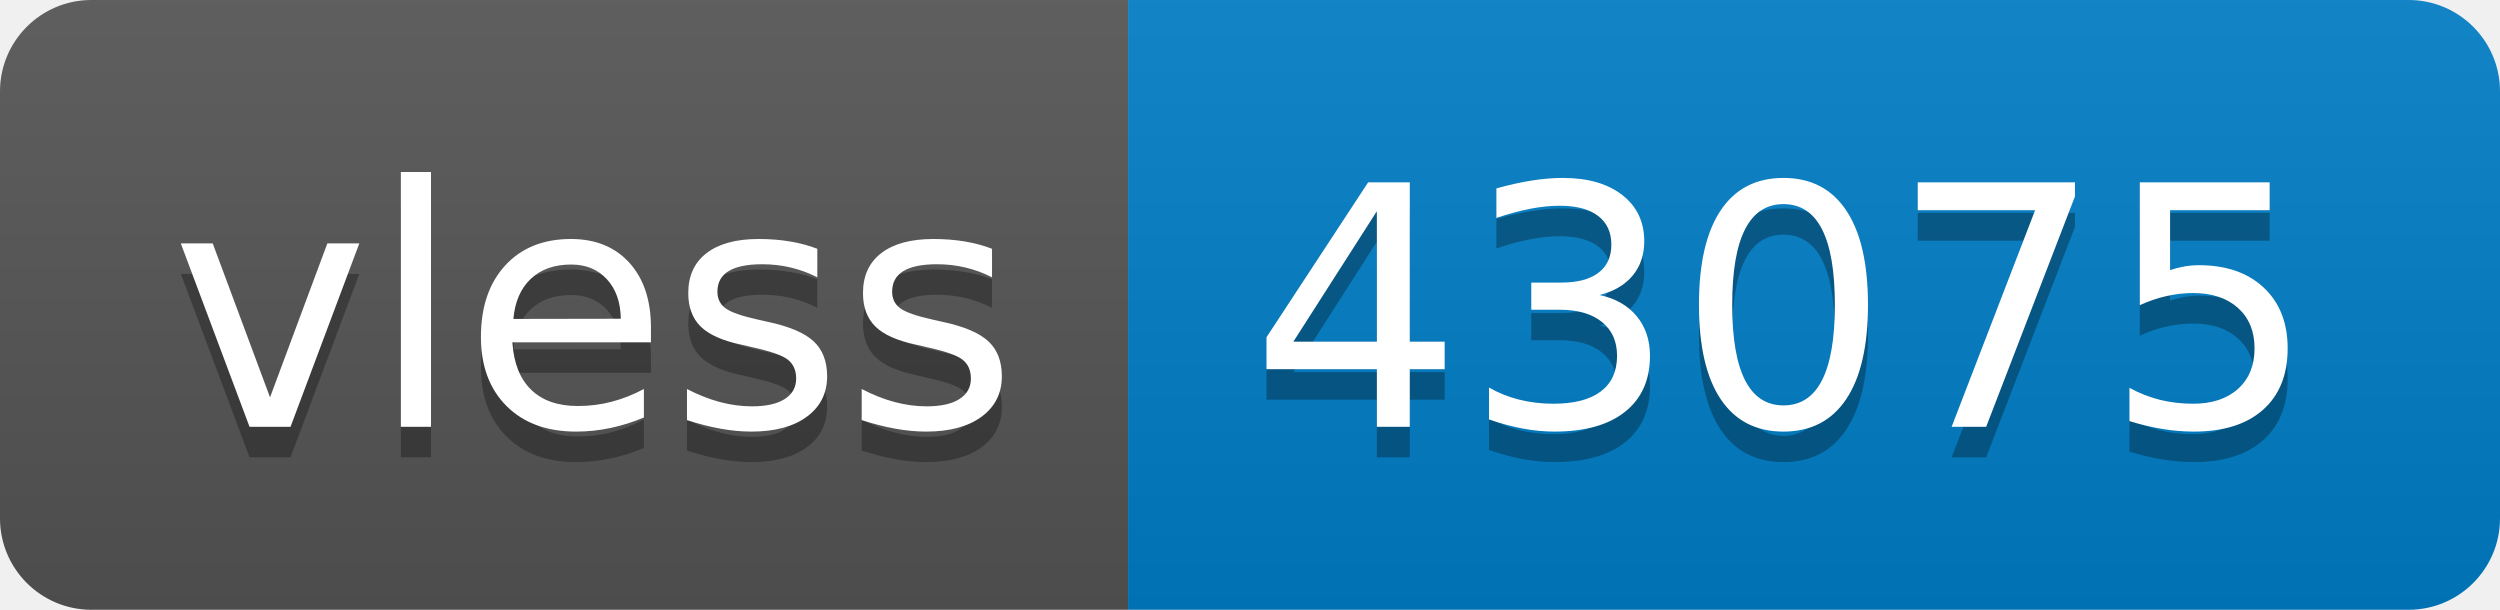
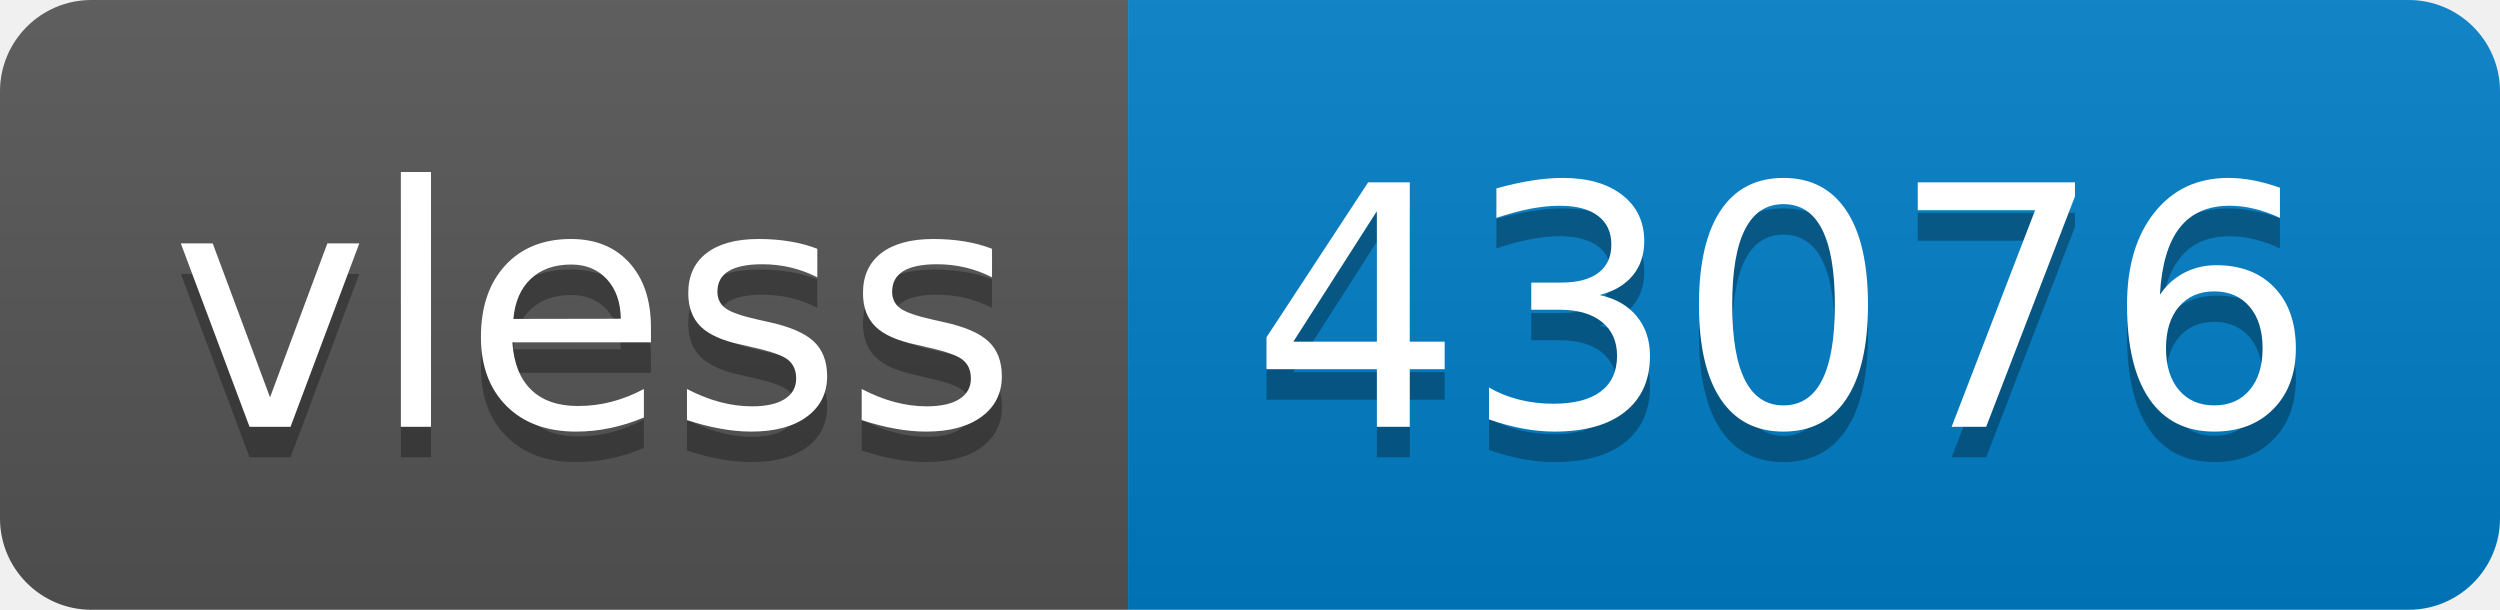
- <svg xmlns="http://www.w3.org/2000/svg" width="82" height="20" role="img" aria-label="vless: 43075">
+ <svg xmlns="http://www.w3.org/2000/svg" width="82" height="20" role="img" aria-label="vless: 43076">
  <linearGradient id="s" x2="0" y2="100%">
    <stop offset="0" stop-color="#bbb" stop-opacity=".1" />
    <stop offset="1" stop-opacity=".1" />
  </linearGradient>
  <clipPath id="r">
    <rect width="82" height="20" rx="3" fill="#fff" />
  </clipPath>
  <g clip-path="url(#r)">
    <rect width="37" height="20" fill="#555" />
    <rect x="37" width="45" height="20" fill="#007ec6" />
    <rect width="82" height="20" fill="url(#s)" />
  </g>
  <g fill="#fff" text-anchor="middle" font-family="Verdana,Geneva,DejaVu Sans,sans-serif" text-rendering="geometricPrecision" font-size="110">
    <text aria-hidden="true" x="195" y="150" fill="#010101" fill-opacity=".3" transform="scale(.1)" textLength="270">vless</text>
    <text x="195" y="140" transform="scale(.1)" fill="#fff" textLength="270">vless</text>
-     <text aria-hidden="true" x="585" y="150" fill="#010101" fill-opacity=".3" transform="scale(.1)" textLength="350">43075</text>
-     <text x="585" y="140" transform="scale(.1)" fill="#fff" textLength="350">43075</text>
+     <text aria-hidden="true" x="585" y="150" fill="#010101" fill-opacity=".3" transform="scale(.1)" textLength="350">43076</text>
+     <text x="585" y="140" transform="scale(.1)" fill="#fff" textLength="350">43076</text>
  </g>
</svg>
